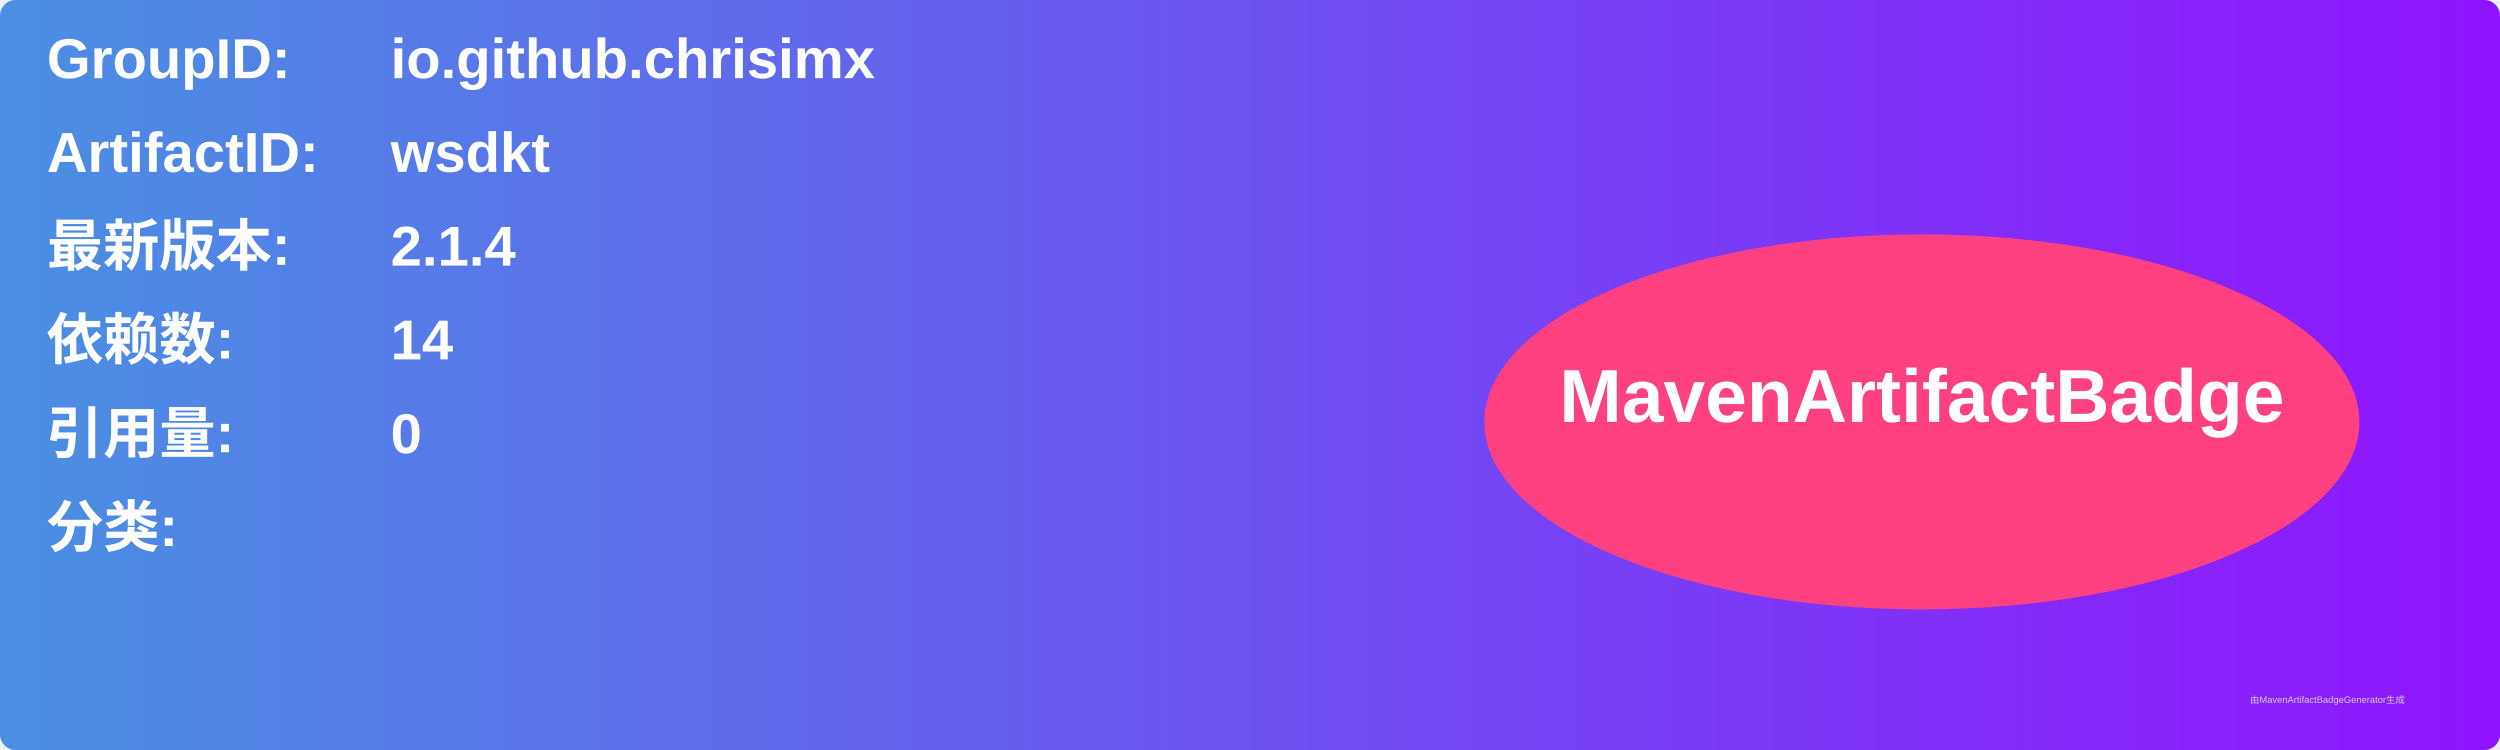
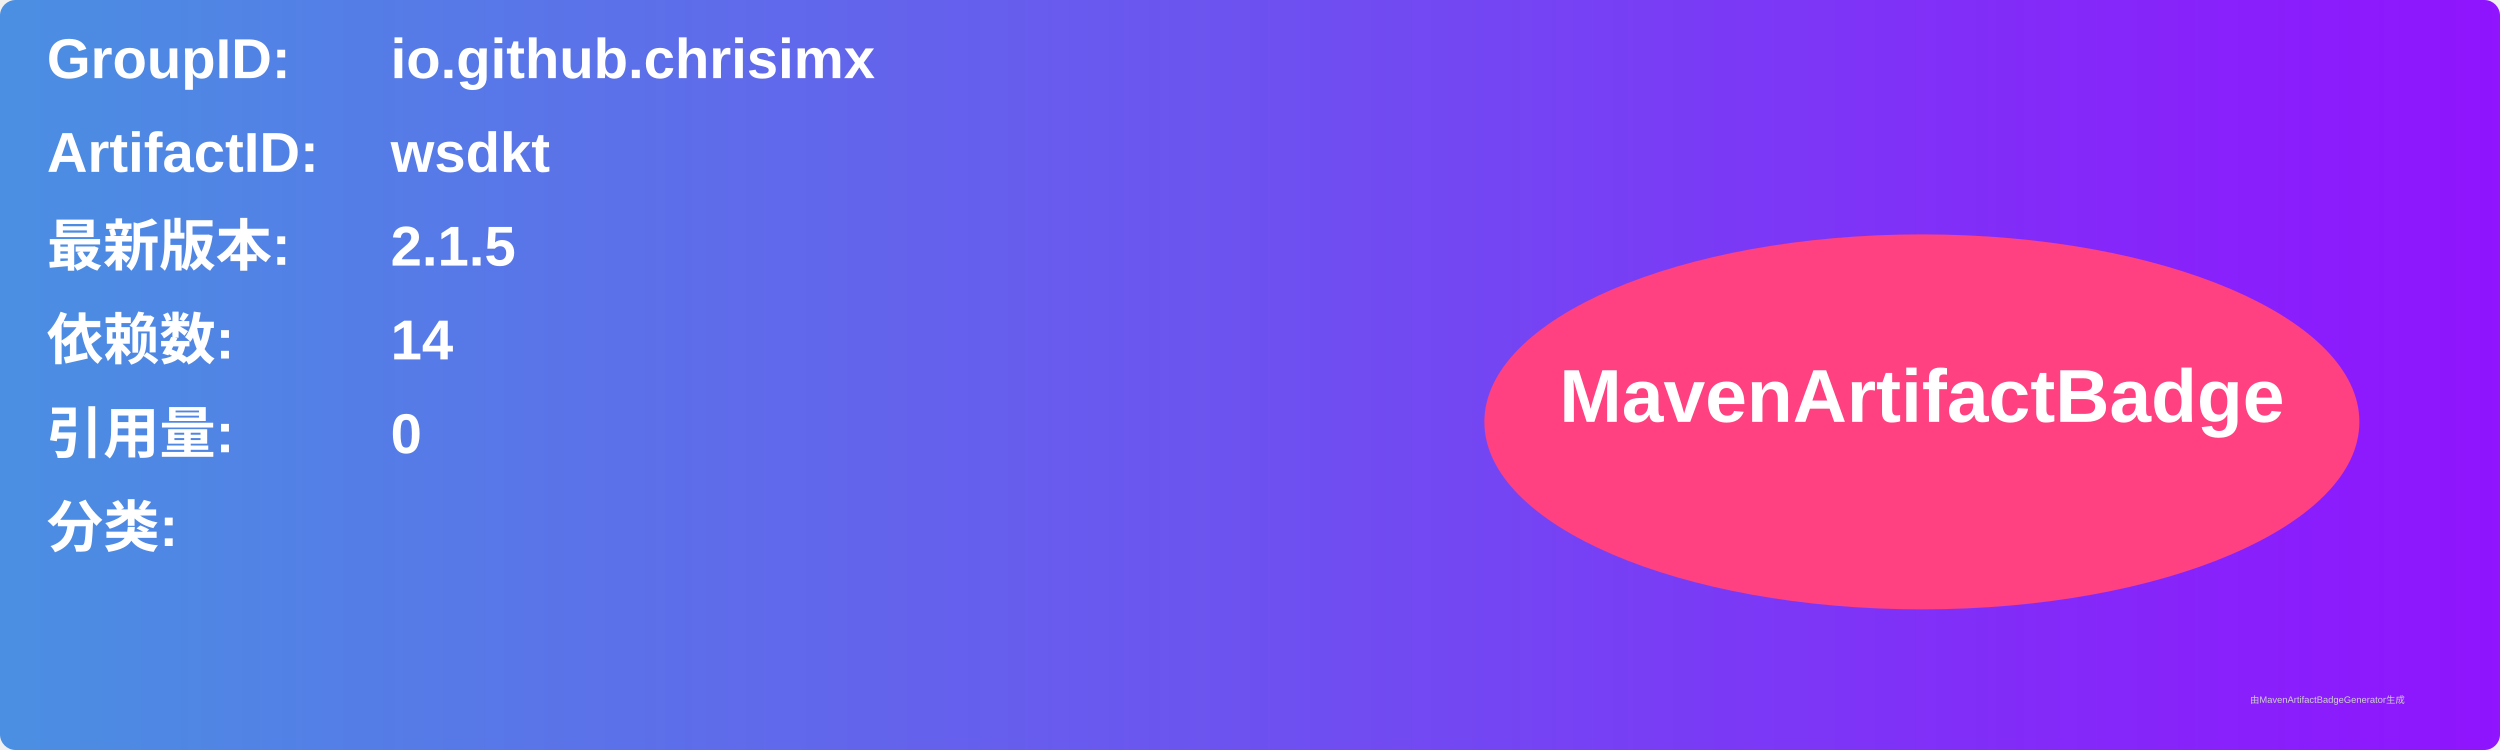
<svg xmlns="http://www.w3.org/2000/svg" width="800" height="240" viewBox="0 0 800 240">
  <linearGradient id="grad" x1="0%" y1="0%" x2="100%" y2="0%">
    <stop offset="0%" stop-color="#4a90e2" />
    <stop offset="100%" stop-color="#9013fe" />
  </linearGradient>
  <rect width="100%" height="100%" rx="5" ry="5" fill="url(#grad)" />
  <g transform="translate(15, 15)">
    <text x="0" y="10" font-family="Arial" font-size="18" fill="white" font-weight="bold" width="260">GroupID:</text>
    <text x="110" y="10" font-family="Arial" font-size="18" fill="white" font-weight="bold" width="460">io.github.chrisimx</text>
    <text x="0" y="40" font-family="Arial" font-size="18" fill="white" font-weight="bold" width="260">ArtifactID:</text>
    <text x="110" y="40" font-family="Arial" font-size="18" fill="white" font-weight="bold" width="460">wsdkt</text>
    <text x="0" y="70" font-family="Arial" font-size="18" fill="white" font-weight="bold">最新版本:</text>
    <text x="110" y="70" font-family="Arial" font-size="18" fill="white" font-weight="bold">
-       <tspan font-weight="bold">2.1.4</tspan>
+       <tspan font-weight="bold">2.1.5</tspan>
    </text>
    <text x="0" y="100" font-family="Arial" font-size="18" fill="white" font-weight="bold">依赖数: </text>
    <text x="110" y="100" font-family="Arial" font-size="18" fill="white">
      <tspan font-weight="bold">14</tspan>
    </text>
    <text x="0" y="130" font-family="Arial" font-size="18" fill="white" font-weight="bold">引用量: </text>
    <text x="110" y="130" font-family="Arial" font-size="18" fill="white">
      <tspan font-weight="bold">0</tspan>
    </text>
    <text x="0" y="160" font-family="Arial" font-size="18" fill="white" font-weight="bold">分类:</text>
    <text x="10" y="190" font-family="Arial" font-size="10" fill="white">
      <tspan font-weight="bold" />
    </text>
    <ellipse cx="600" cy="120" rx="140" ry="60" fill="#ff4081" />
    <text x="600" y="120" text-anchor="middle" font-family="Arial" font-size="24" fill="white" font-weight="bold">MavenArtifactBadge</text>
  </g>
  <text x="720" y="225" font-family="Arial" font-size="3" fill="#d0d0d0">由MavenArtifactBadgeGenerator生成</text>
</svg>
